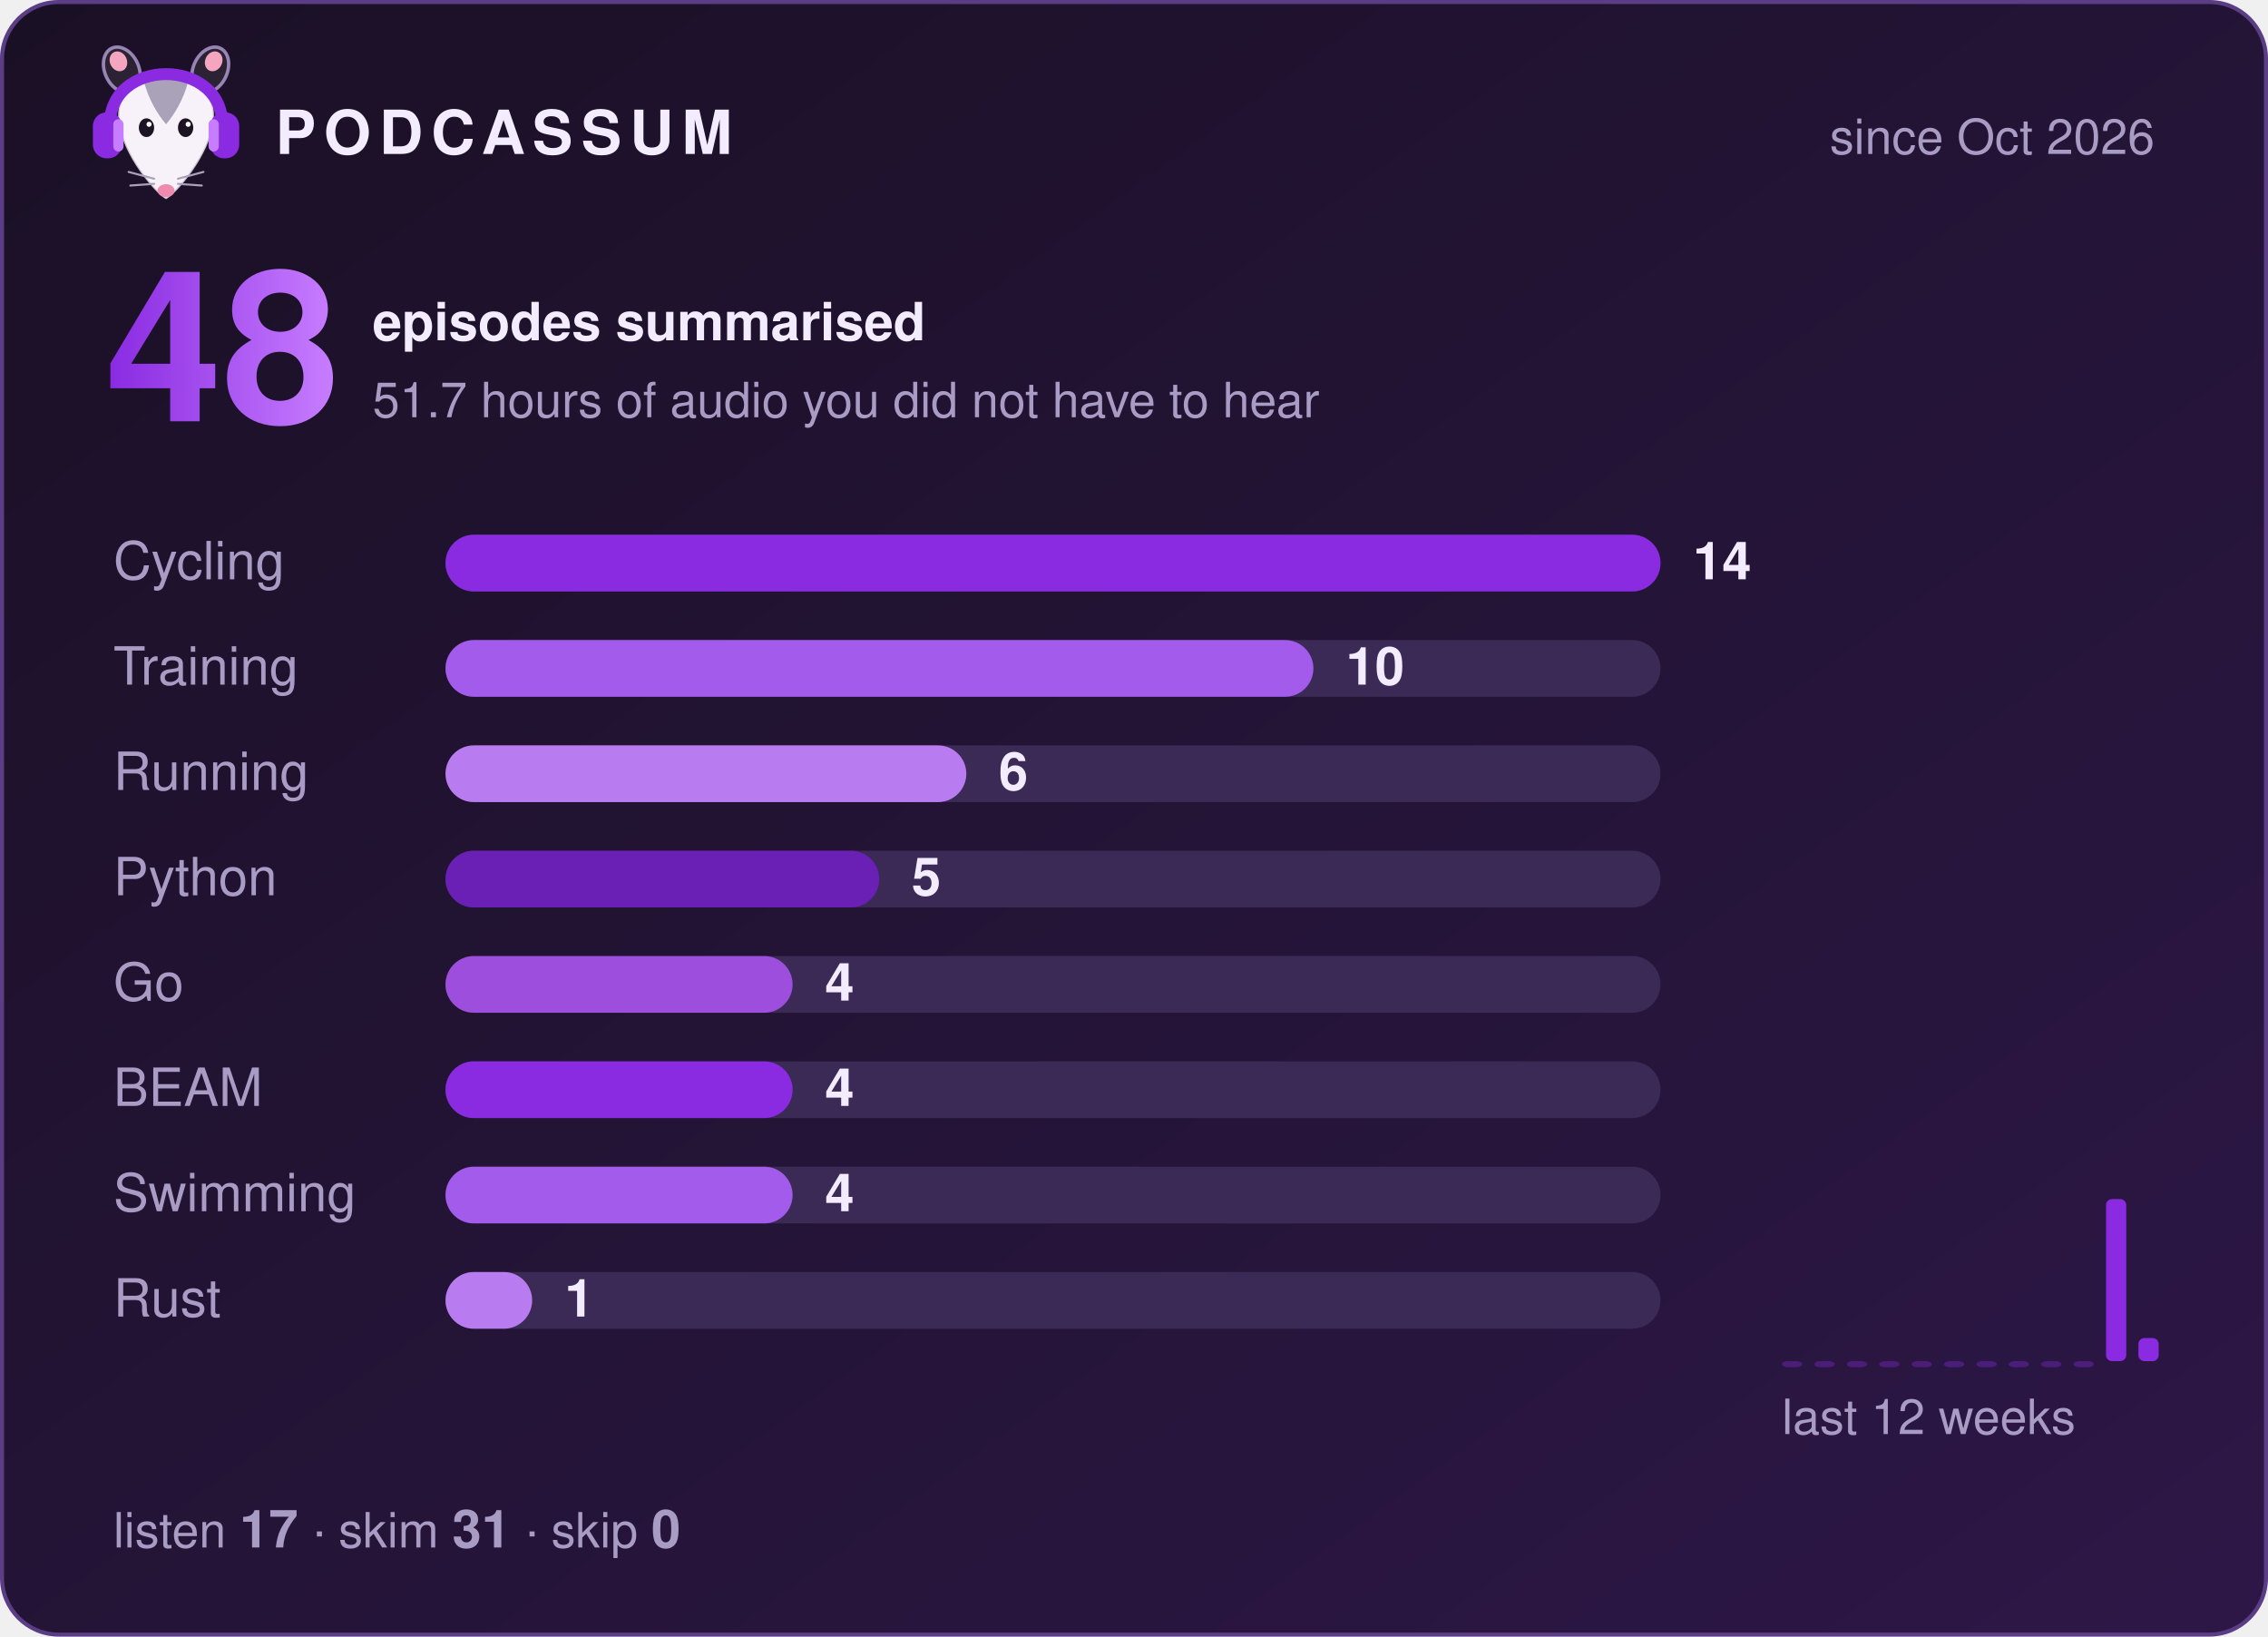
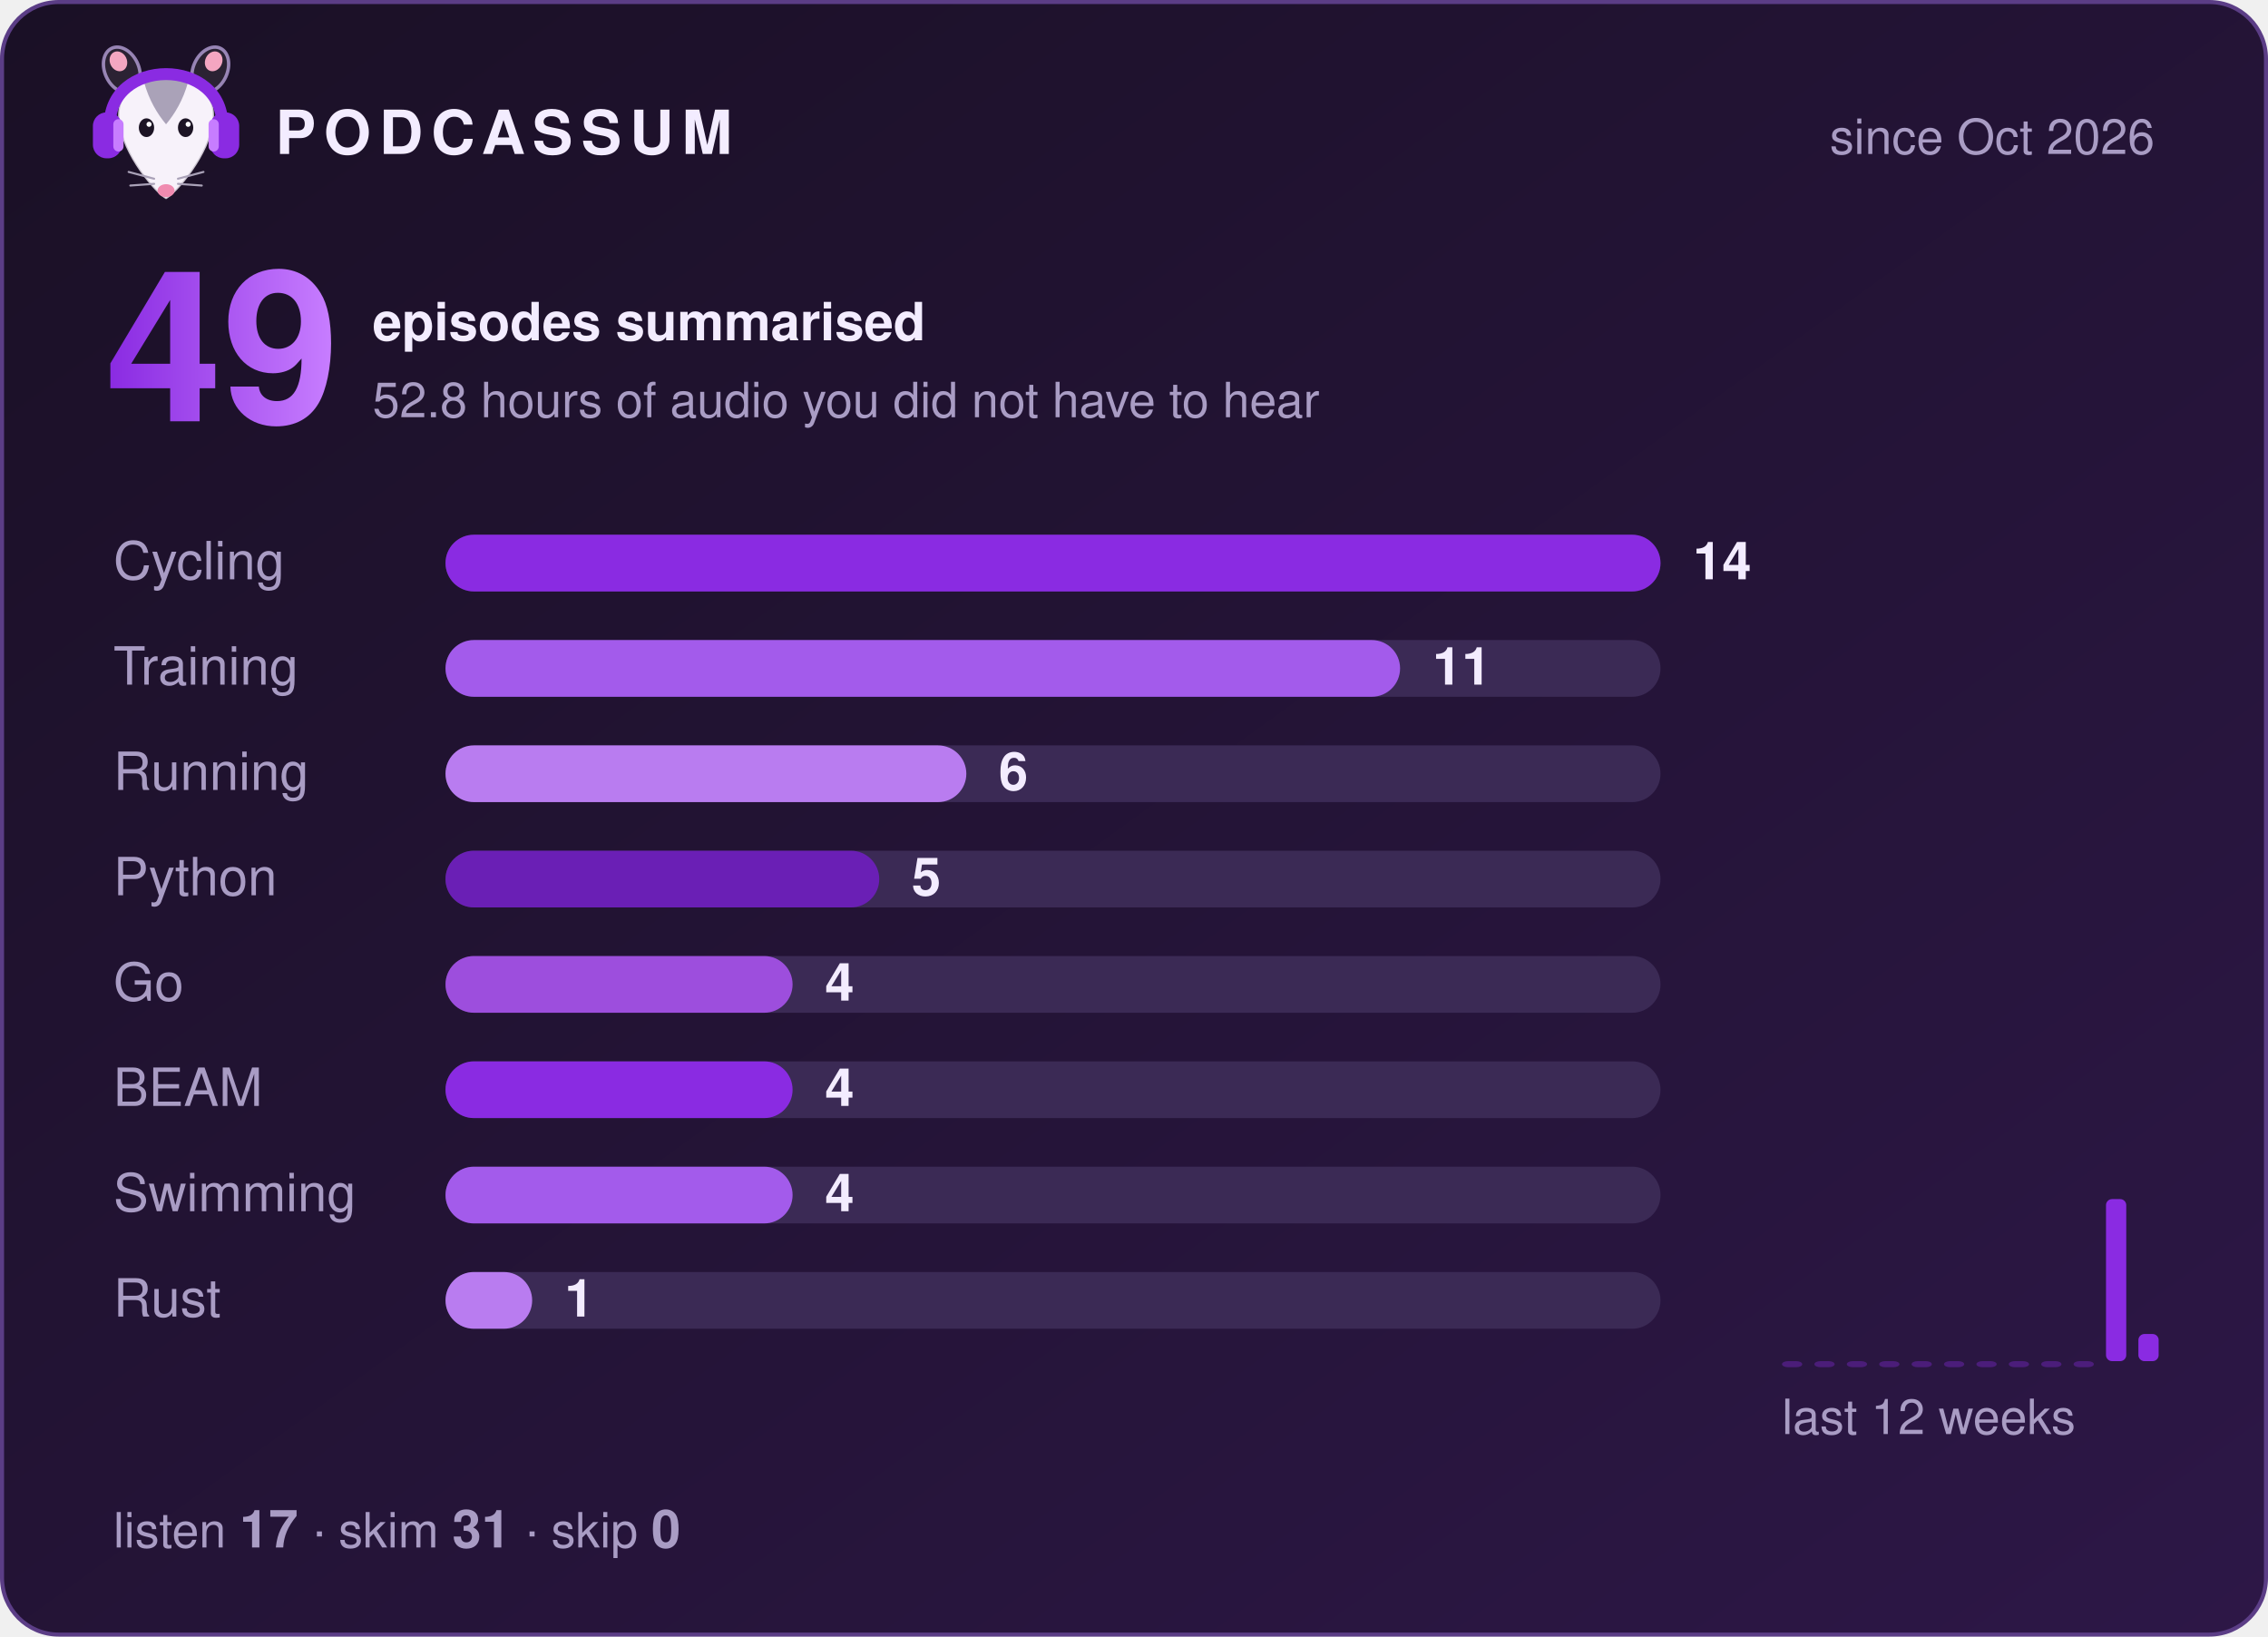
- <svg xmlns="http://www.w3.org/2000/svg" width="560" height="404" viewBox="0 0 560 404" role="img" aria-label="Podcassum: 48 episodes summarised">
+ <svg xmlns="http://www.w3.org/2000/svg" width="560" height="404" viewBox="0 0 560 404" role="img" aria-label="Podcassum: 49 episodes summarised">
  <defs>
    <linearGradient id="bg" x1="0" y1="0" x2="1" y2="1">
      <stop offset="0" stop-color="#1a1025" />
      <stop offset="1" stop-color="#2d1747" />
    </linearGradient>
    <linearGradient id="num" x1="0" y1="0" x2="1" y2="0">
      <stop offset="0" stop-color="#8A2BE2" />
      <stop offset="1" stop-color="#C77DFF" />
    </linearGradient>
  </defs>
  <style>
  text { font-family: -apple-system, "Segoe UI", Helvetica, Arial, sans-serif; fill: #f3ecff; }
  .title { font-size: 15px; font-weight: 700; letter-spacing: 2px; }
  .dim { font-size: 12px; fill: #a99cc4; }
  .big { font-size: 52px; font-weight: 800; fill: url(#num); }
  .label { font-size: 13px; fill: #a99cc4; }
  .count { font-size: 13px; font-weight: 700; }
  .bar { transform-box: fill-box; transform-origin: left; animation: grow 0.9s cubic-bezier(.2,.8,.2,1) both; }
  @keyframes grow { from { transform: scaleX(0); } to { transform: scaleX(1); } }
</style>
  <rect x="0.5" y="0.5" width="559" height="403" rx="14" fill="url(#bg)" stroke="#5b3d86" />
  <g transform="translate(20,8) scale(0.42)">
    <ellipse cx="24" cy="22" rx="10" ry="14" transform="rotate(-25 24 22)" fill="#2b2233" stroke="#C9B3EE" stroke-opacity=".7" stroke-width="2" />
    <ellipse cx="76" cy="22" rx="10" ry="14" transform="rotate(25 76 22)" fill="#2b2233" stroke="#C9B3EE" stroke-opacity=".7" stroke-width="2" />
    <ellipse cx="22" cy="17" rx="5" ry="6" transform="rotate(-25 22 17)" fill="#f4a6c1" />
    <ellipse cx="78" cy="17" rx="5" ry="6" transform="rotate(25 78 17)" fill="#f4a6c1" />
    <path d="M50 98 C44 95 24 72 22 52 C20 34 35 26 50 26 C65 26 80 34 78 52 C76 72 56 95 50 98 Z" fill="#f7f2fa" stroke="#2b2233" stroke-opacity=".2" stroke-width="1.5" />
    <path d="M37 29 C43 24 57 24 63 29 C60 40 55 48 50 54 C45 48 40 40 37 29 Z" fill="#aaa2b8" />
    <ellipse cx="38.5" cy="56" rx="4.5" ry="5.5" fill="#1c1424" />
    <ellipse cx="61.5" cy="56" rx="4.5" ry="5.5" fill="#1c1424" />
    <circle cx="40" cy="54" r="1.5" fill="#fff" />
    <circle cx="63" cy="54" r="1.5" fill="#fff" />
    <ellipse cx="50" cy="93" rx="5" ry="3.8" fill="#f08bb0" />
    <g stroke="#aaa2b8" stroke-width="1.2" stroke-linecap="round">
      <path d="M43 86 L28 82 M43 89 L29 90 M57 86 L72 82 M57 89 L71 90" />
    </g>
    <path d="M17 56 C15 14 85 14 83 56" fill="none" stroke="#8A2BE2" stroke-width="7" stroke-linecap="round" />
    <rect x="7" y="47" width="17" height="27" rx="8" fill="#8A2BE2" />
    <rect x="76" y="47" width="17" height="27" rx="8" fill="#8A2BE2" />
    <rect x="19" y="51" width="6" height="19" rx="3" fill="#C77DFF" />
    <rect x="75" y="51" width="6" height="19" rx="3" fill="#C77DFF" />
  </g>
  <text x="68" y="38" class="title">PODCASSUM</text>
  <text x="532" y="38" class="dim" text-anchor="end">since Oct 2026</text>
-   <text x="26" y="104" class="big">48</text>
+   <text x="26" y="104" class="big">49</text>
  <text x="92" y="84" class="count">episodes summarised</text>
-   <text x="92" y="103" class="dim">51.7 hours of audio you did not have to hear</text>
+   <text x="92" y="103" class="dim">52.8 hours of audio you did not have to hear</text>
  <text x="28" y="143" class="label">Cycling</text>
  <rect x="110" y="132" width="300" height="14" rx="7" fill="#3b2a55" />
  <rect x="110" y="132" width="300.0" height="14" rx="7" fill="#8A2BE2" class="bar" style="animation-delay:0.00s" />
  <text x="418.0" y="143" class="count">14</text>
  <text x="28" y="169" class="label">Training</text>
  <rect x="110" y="158" width="300" height="14" rx="7" fill="#3b2a55" />
-   <rect x="110" y="158" width="214.3" height="14" rx="7" fill="#A35BEB" class="bar" style="animation-delay:0.15s" />
-   <text x="332.3" y="169" class="count">10</text>
+   <rect x="110" y="158" width="235.7" height="14" rx="7" fill="#A35BEB" class="bar" style="animation-delay:0.15s" />
+   <text x="353.7" y="169" class="count">11</text>
  <text x="28" y="195" class="label">Running</text>
  <rect x="110" y="184" width="300" height="14" rx="7" fill="#3b2a55" />
  <rect x="110" y="184" width="128.6" height="14" rx="7" fill="#B97CF0" class="bar" style="animation-delay:0.30s" />
  <text x="246.6" y="195" class="count">6</text>
  <text x="28" y="221" class="label">Python</text>
  <rect x="110" y="210" width="300" height="14" rx="7" fill="#3b2a55" />
  <rect x="110" y="210" width="107.1" height="14" rx="7" fill="#6A1FB5" class="bar" style="animation-delay:0.45s" />
  <text x="225.1" y="221" class="count">5</text>
  <text x="28" y="247" class="label">Go</text>
  <rect x="110" y="236" width="300" height="14" rx="7" fill="#3b2a55" />
  <rect x="110" y="236" width="85.7" height="14" rx="7" fill="#9D4EDD" class="bar" style="animation-delay:0.60s" />
  <text x="203.7" y="247" class="count">4</text>
  <text x="28" y="273" class="label">BEAM</text>
  <rect x="110" y="262" width="300" height="14" rx="7" fill="#3b2a55" />
  <rect x="110" y="262" width="85.7" height="14" rx="7" fill="#8A2BE2" class="bar" style="animation-delay:0.75s" />
  <text x="203.7" y="273" class="count">4</text>
  <text x="28" y="299" class="label">Swimming</text>
  <rect x="110" y="288" width="300" height="14" rx="7" fill="#3b2a55" />
  <rect x="110" y="288" width="85.7" height="14" rx="7" fill="#A35BEB" class="bar" style="animation-delay:0.90s" />
  <text x="203.7" y="299" class="count">4</text>
  <text x="28" y="325" class="label">Rust</text>
  <rect x="110" y="314" width="300" height="14" rx="7" fill="#3b2a55" />
  <rect x="110" y="314" width="21.4" height="14" rx="7" fill="#B97CF0" class="bar" style="animation-delay:1.05s" />
  <text x="139.4" y="325" class="count">1</text>
  <rect x="440" y="336.0" width="5" height="1.5" rx="1.5" fill="#8A2BE2" opacity="0.35" />
  <rect x="448" y="336.0" width="5" height="1.5" rx="1.5" fill="#8A2BE2" opacity="0.35" />
  <rect x="456" y="336.0" width="5" height="1.5" rx="1.5" fill="#8A2BE2" opacity="0.35" />
  <rect x="464" y="336.0" width="5" height="1.5" rx="1.5" fill="#8A2BE2" opacity="0.35" />
  <rect x="472" y="336.0" width="5" height="1.5" rx="1.5" fill="#8A2BE2" opacity="0.35" />
  <rect x="480" y="336.0" width="5" height="1.5" rx="1.5" fill="#8A2BE2" opacity="0.35" />
  <rect x="488" y="336.0" width="5" height="1.5" rx="1.5" fill="#8A2BE2" opacity="0.35" />
  <rect x="496" y="336.0" width="5" height="1.5" rx="1.5" fill="#8A2BE2" opacity="0.35" />
  <rect x="504" y="336.0" width="5" height="1.5" rx="1.5" fill="#8A2BE2" opacity="0.35" />
  <rect x="512" y="336.0" width="5" height="1.5" rx="1.5" fill="#8A2BE2" opacity="0.35" />
  <rect x="520" y="296.0" width="5" height="40.0" rx="1.5" fill="#8A2BE2" opacity="1" />
-   <rect x="528" y="330.3" width="5" height="5.7" rx="1.5" fill="#8A2BE2" opacity="1" />
+   <rect x="528" y="329.3" width="5" height="6.7" rx="1.5" fill="#8A2BE2" opacity="1" />
  <text x="440" y="354" class="dim">last 12 weeks</text>
  <text x="28" y="382" class="dim">listen <tspan class="count">17</tspan>  ·  skim <tspan class="count">31</tspan>  ·  skip <tspan class="count">0</tspan>
  </text>
</svg>
